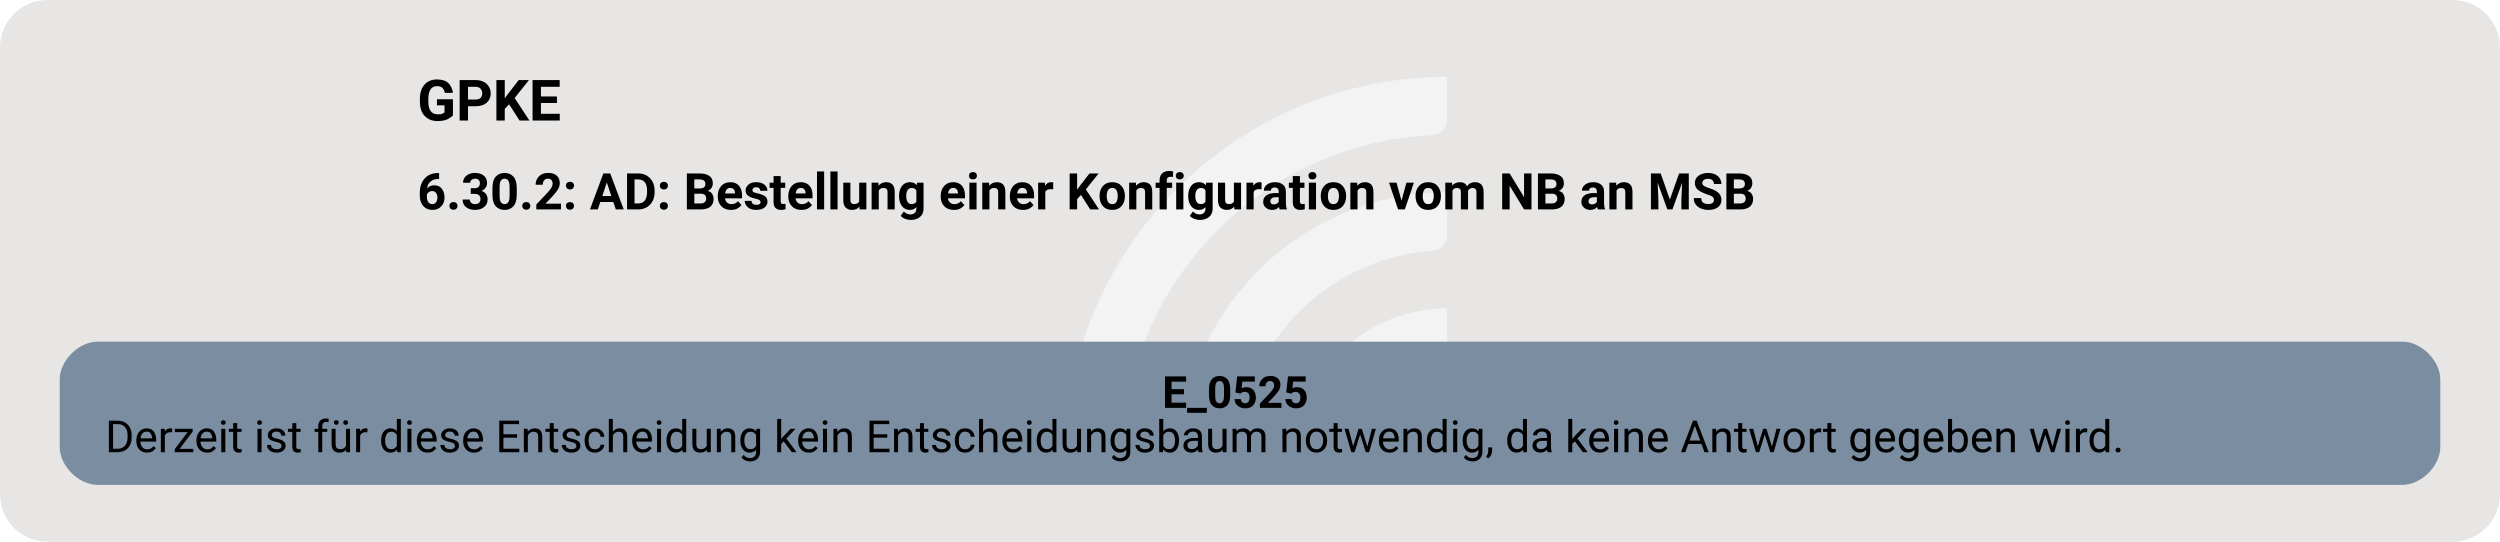
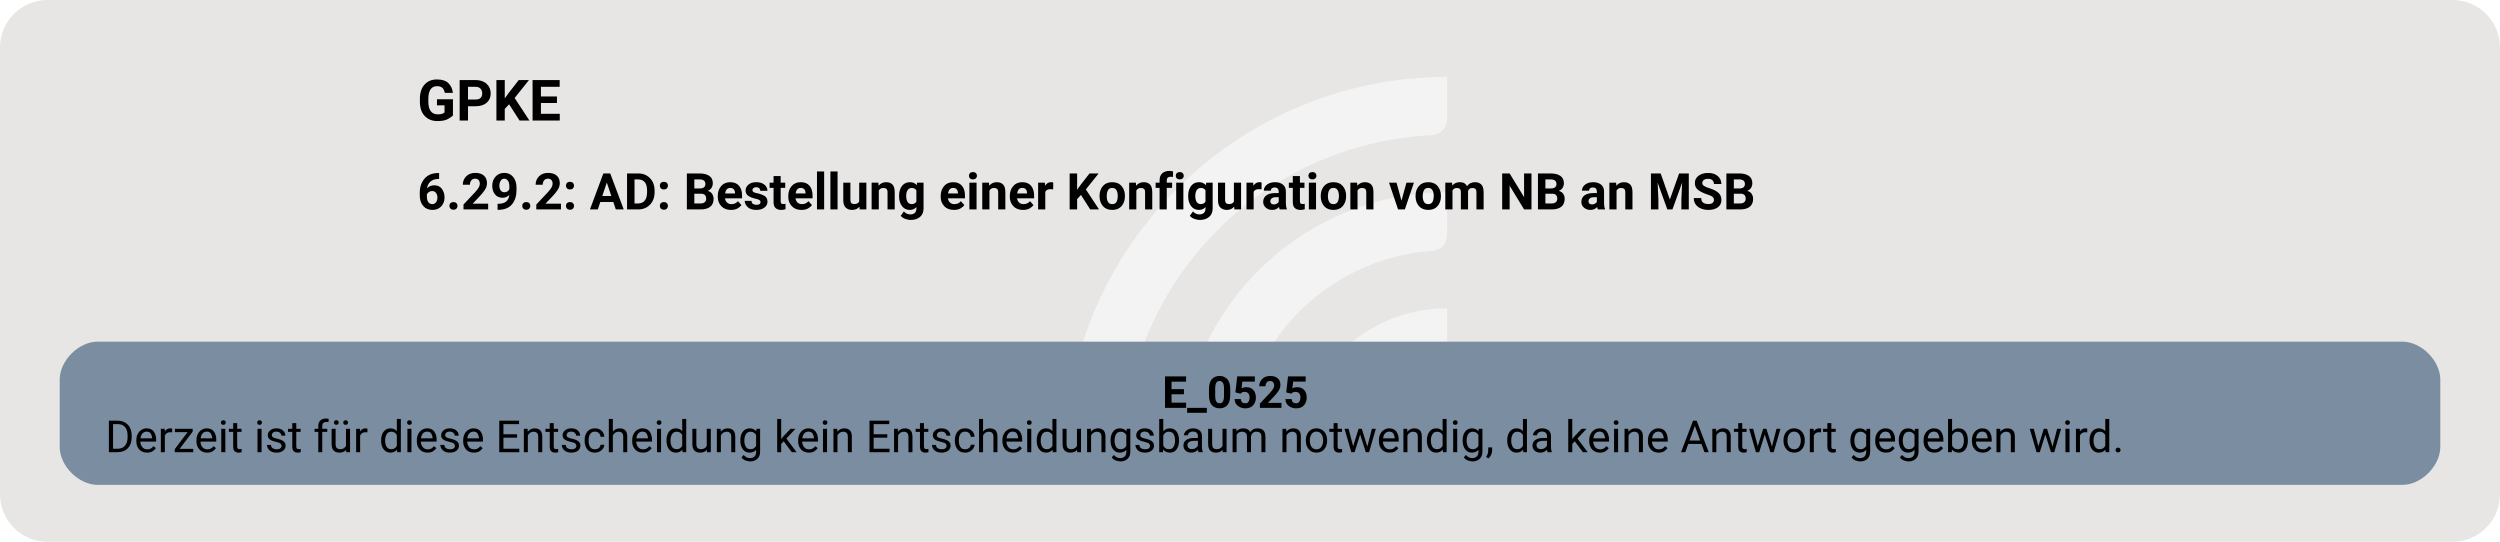
<svg xmlns="http://www.w3.org/2000/svg" version="1.1" width="1052.0px" viewBox="0 0 1052.0 228.0" height="228.0px">
  <g>
    <svg version="1.1" width="1052.0px" viewBox="0 0 1052.0 228.0" height="228.0px">
      <rect fill="#e7e6e5" x="0" y="0" width="1052.0" height="228.0" rx="20" ry="20" />
      <g>
        <g transform="translate(433.0215, 22.8) scale(1 1) translate(0, 0) scale(0.3210363 0.3210363) ">
          <defs>
            <style>.cls-1{fill:#ffffff88;}</style>
          </defs>
          <path class="cls-1" d="M122.44,531.2h-56.1c-11,0-19.9-9.12-19.46-20.11C57.47,243.89,278.15,29.78,547.91,29.78v56.02c0,10.98-8.69,19.89-19.66,20.39-225.51,10.31-405.8,197-405.8,425Z" />
          <path class="cls-1" d="M273.78,531.2h-55.93c-11.23,0-20.09-9.48-19.43-20.69,10.74-183.44,163.39-329.39,349.48-329.39v56.26c0,10.71-8.27,19.62-18.96,20.35-142.35,9.77-255.17,128.69-255.17,273.46Z" />
          <path class="cls-1" d="M425.77,531.2h-55.45c-11.65,0-20.6-10.17-19.33-21.75,10.87-99.03,95.03-176.34,196.92-176.34v57.01c0,10.05-7.28,18.75-17.23,20.16-59.22,8.4-104.91,59.42-104.91,120.92Z" />
        </g>
        <svg width="789pt" height="171pt" viewBox="0.00 0.00 788.55 171.28">
          <g id="graph0" class="graph" transform="scale(1 1) rotate(0) translate(18 153.28)">
            <text text-anchor="start" x="113.03" y="-115.18" font-family="Roboto, sans-serif" font-weight="bold" font-size="18.00">GPKE</text>
-             <text text-anchor="start" x="113.03" y="-87.08" font-family="Roboto, sans-serif" font-weight="bold" font-size="16.00">6.30.2: AD: Bestellung einer Konfiguration vom NB an MSB</text>
+             <text text-anchor="start" x="113.03" y="-87.08" font-family="Roboto, sans-serif" font-weight="bold" font-size="16.00">6.29.2: AD: Bestellung einer Konfiguration vom NB an MSB</text>
            <g id="node1" class="node">
              <path fill="#7a8da1" stroke="black" stroke-width="0" d="M740.55,-45.28C740.55,-45.28 12,-45.28 12,-45.28 6,-45.28 0,-39.28 0,-33.28 0,-33.28 0,-12 0,-12 0,-6 6,0 12,0 12,0 740.55,0 740.55,0 746.55,0 752.55,-6 752.55,-12 752.55,-12 752.55,-33.28 752.55,-33.28 752.55,-39.28 746.55,-45.28 740.55,-45.28" />
              <text text-anchor="start" x="348.52" y="-24.34" font-family="Roboto, sans-serif" font-weight="bold" font-size="14.00">E_0525</text>
              <text text-anchor="start" x="14.4" y="-10.34" font-family="Roboto, sans-serif" font-size="14.00">Derzeit ist für diese Entscheidung kein Entscheidungsbaum notwendig, da keine Antwort gegeben wird.</text>
            </g>
          </g>
        </svg>
      </g>
    </svg>
  </g>
</svg>
